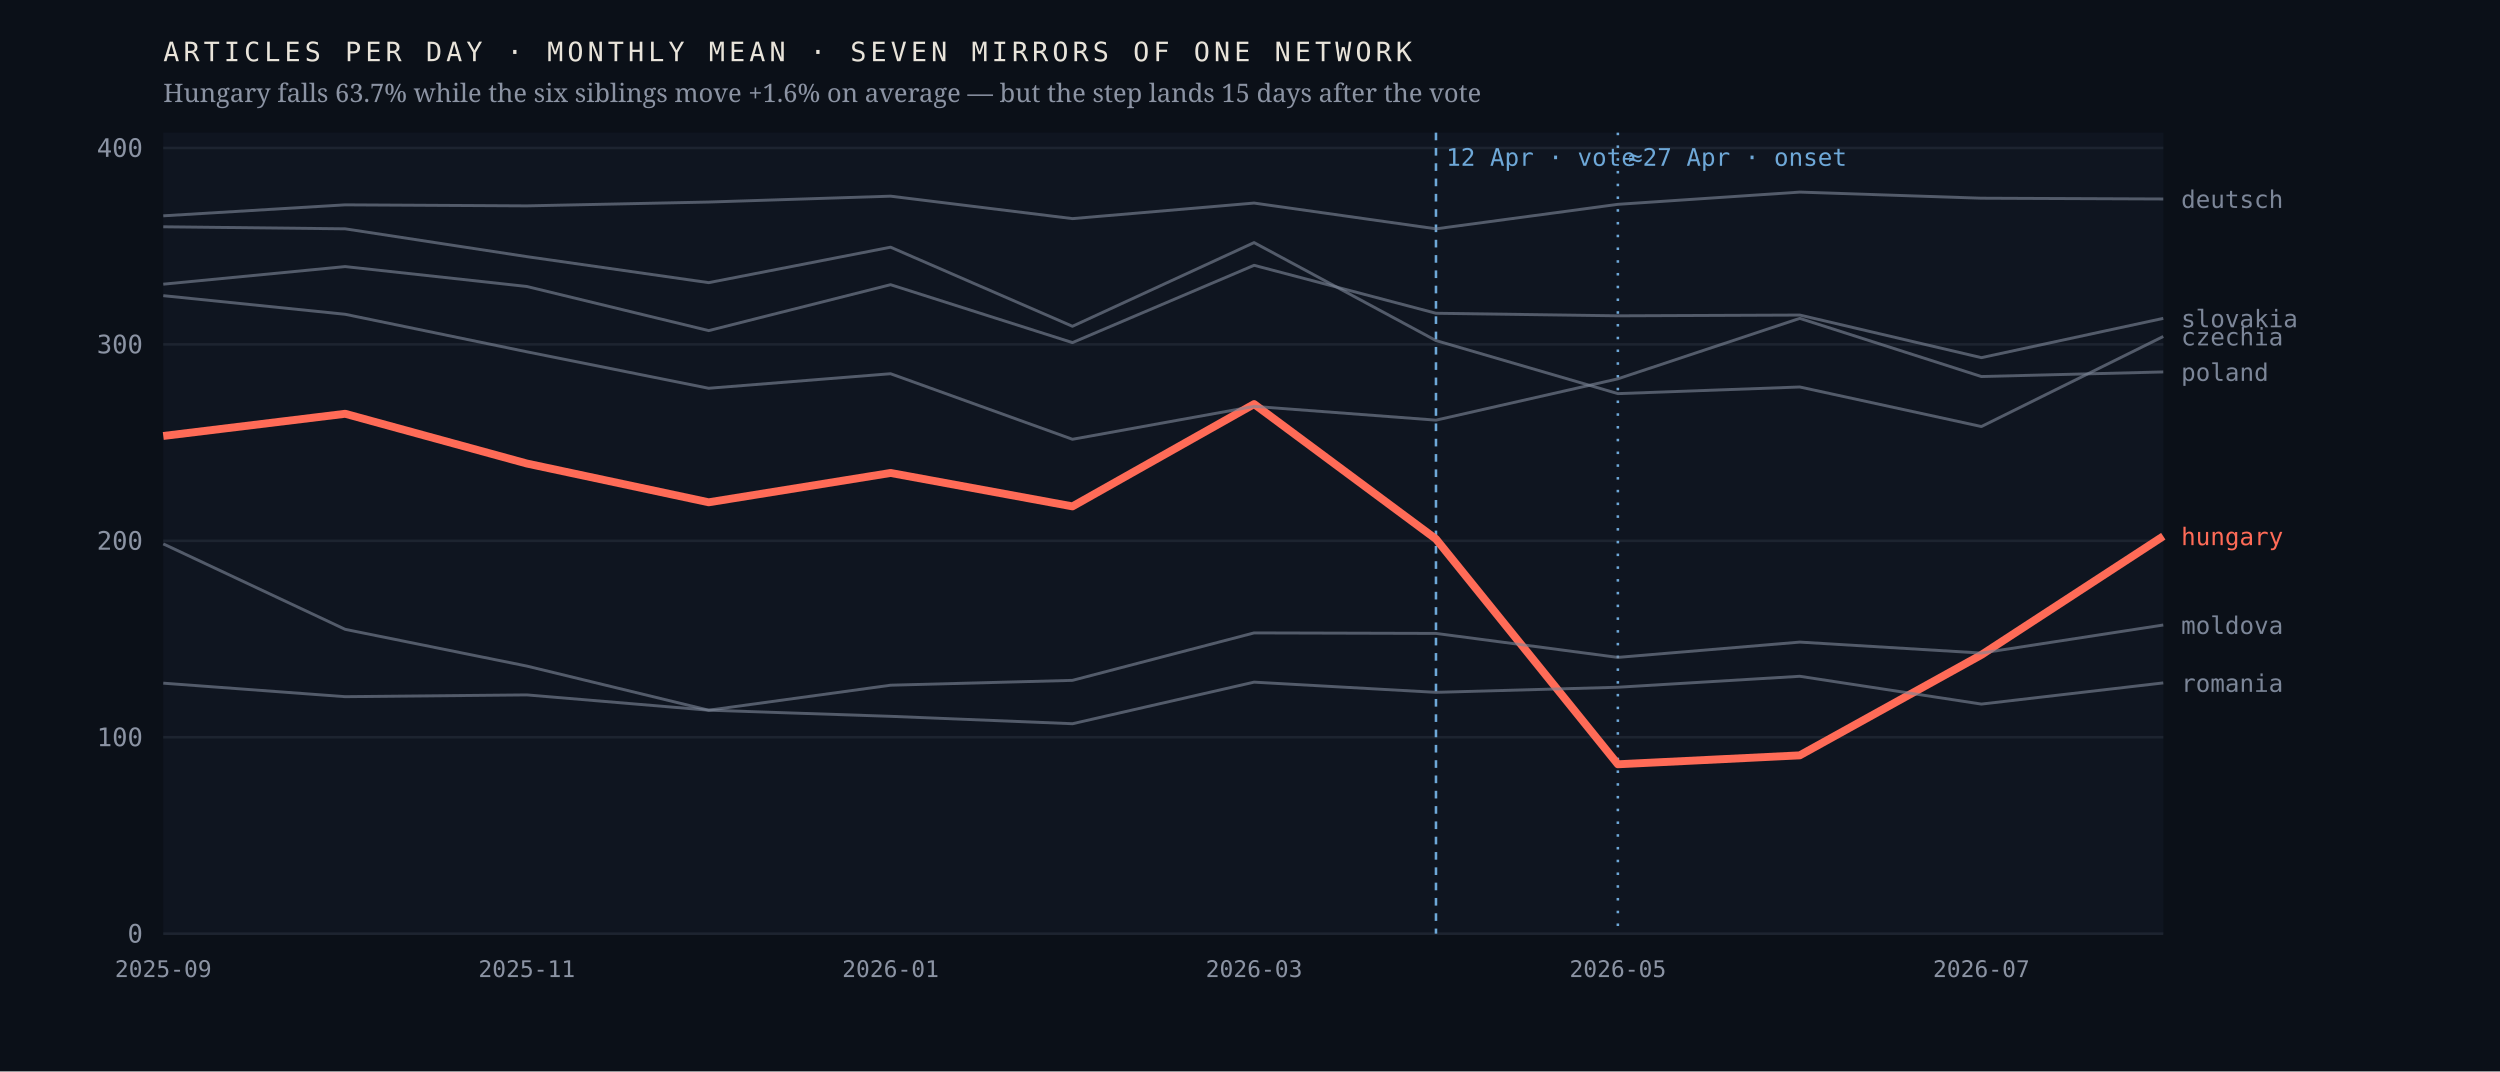
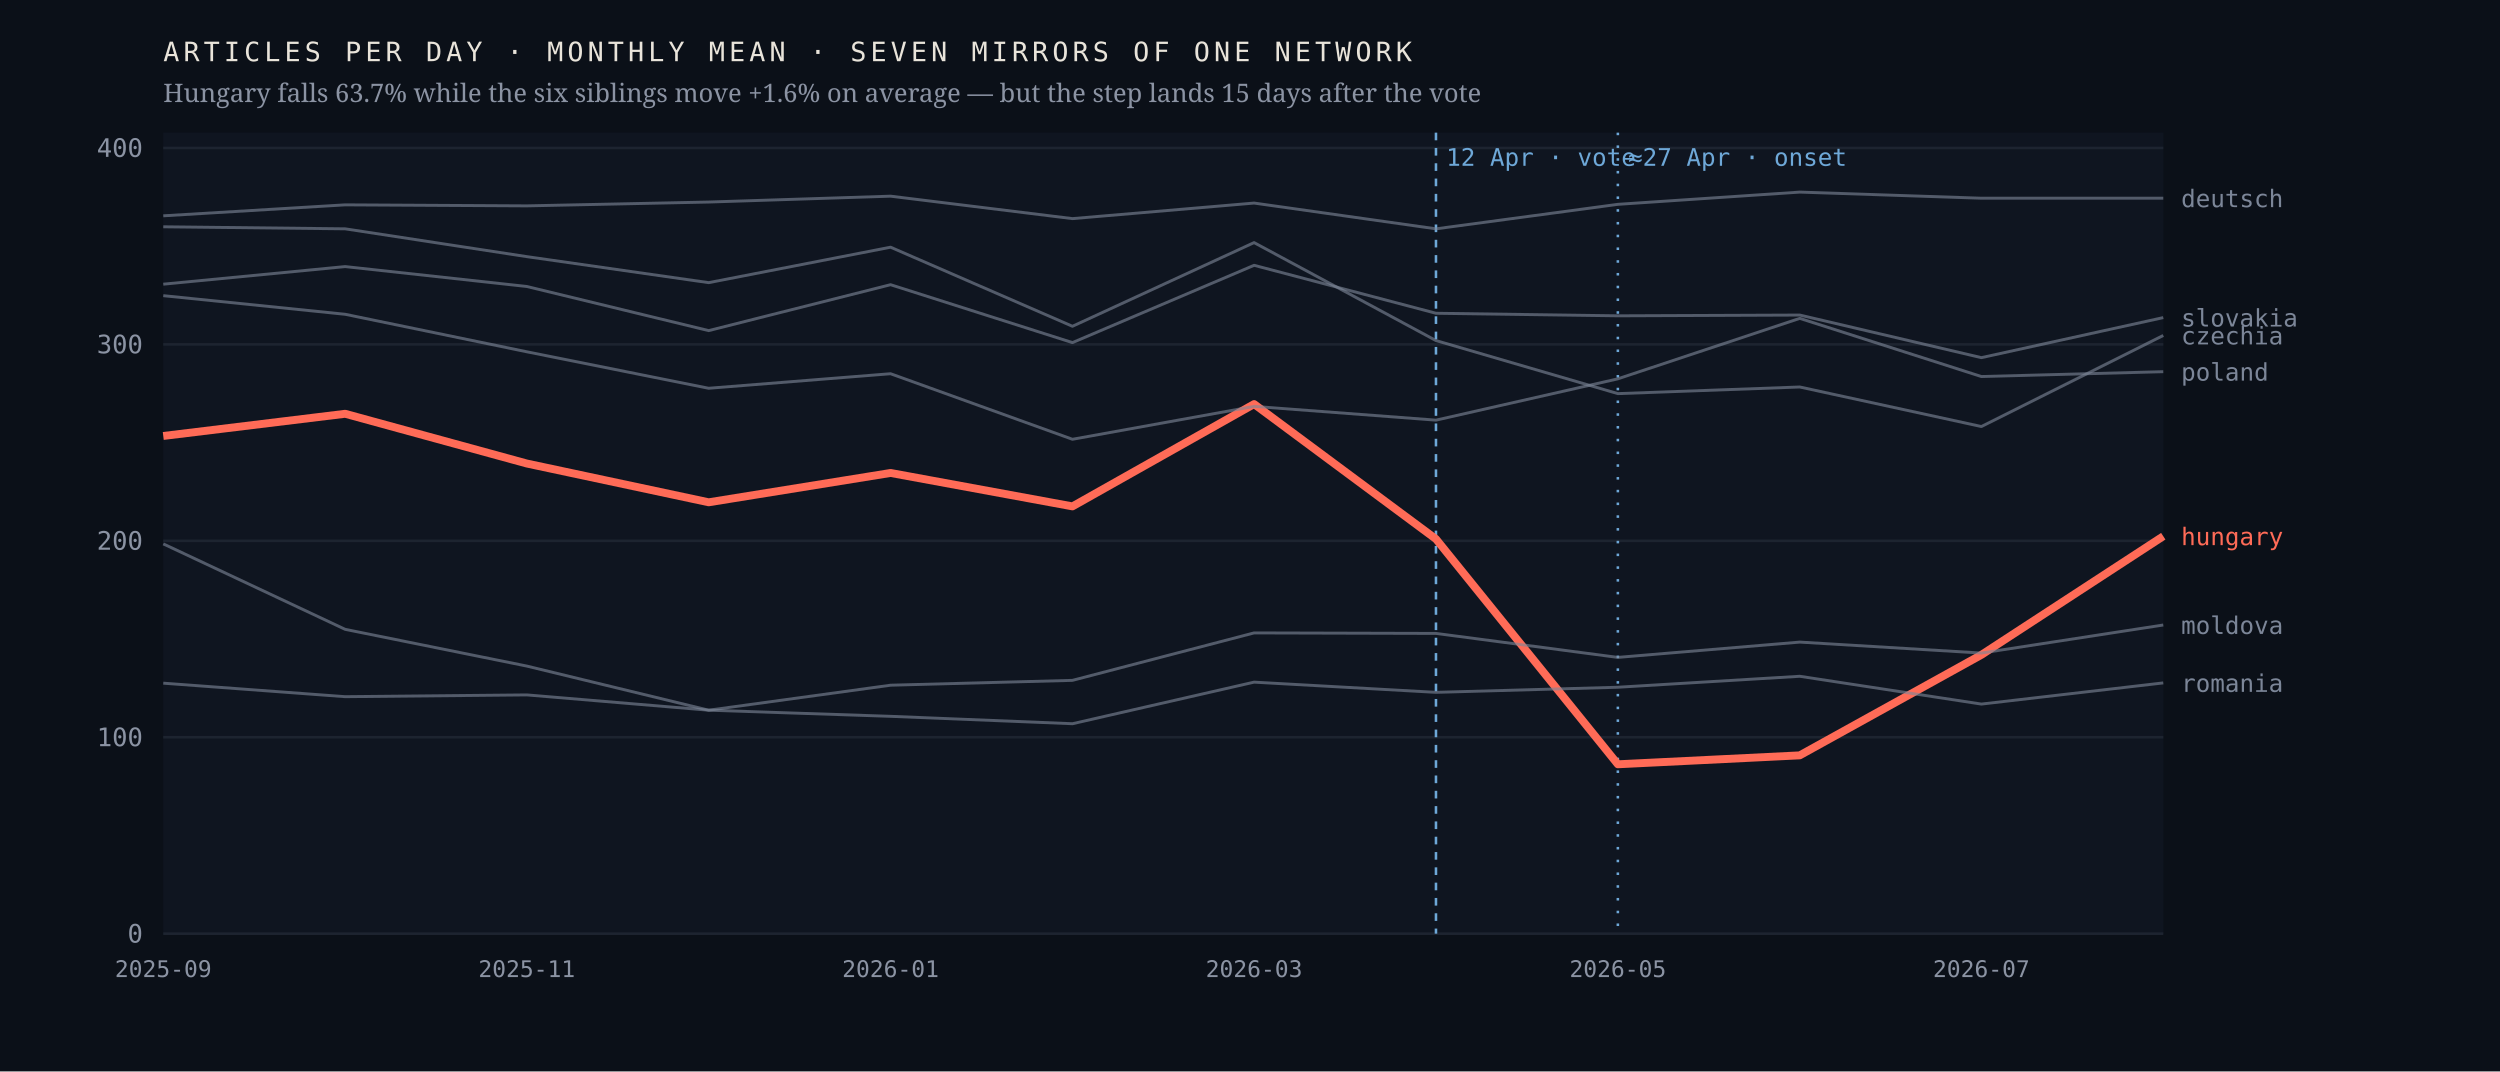
<svg xmlns="http://www.w3.org/2000/svg" viewBox="0 0 980 420" width="980" height="420" role="img" aria-label="Monthly output of seven mirrors of one network; the Hungarian line falls 63.7% after April 2026 while the six others hold roughly flat">
  <rect width="980" height="420" fill="#0b1018" />
  <rect x="64" y="52" width="784" height="314" fill="#0f1520" />
  <line x1="64" y1="366.0" x2="848" y2="366.0" stroke="#1d2430" stroke-width="1" />
  <text x="56.0" y="369.5" font-family="ui-monospace,'IBM Plex Mono',Menlo,monospace" font-size="10" font-weight="400" letter-spacing="0" fill="#8b93a3" text-anchor="end">0</text>
  <line x1="64" y1="289.0" x2="848" y2="289.0" stroke="#1d2430" stroke-width="1" />
  <text x="56.0" y="292.5" font-family="ui-monospace,'IBM Plex Mono',Menlo,monospace" font-size="10" font-weight="400" letter-spacing="0" fill="#8b93a3" text-anchor="end">100</text>
  <line x1="64" y1="212.0" x2="848" y2="212.0" stroke="#1d2430" stroke-width="1" />
  <text x="56.0" y="215.5" font-family="ui-monospace,'IBM Plex Mono',Menlo,monospace" font-size="10" font-weight="400" letter-spacing="0" fill="#8b93a3" text-anchor="end">200</text>
  <line x1="64" y1="135.0" x2="848" y2="135.0" stroke="#1d2430" stroke-width="1" />
  <text x="56.0" y="138.5" font-family="ui-monospace,'IBM Plex Mono',Menlo,monospace" font-size="10" font-weight="400" letter-spacing="0" fill="#8b93a3" text-anchor="end">300</text>
  <line x1="64" y1="58.0" x2="848" y2="58.0" stroke="#1d2430" stroke-width="1" />
  <text x="56.0" y="61.5" font-family="ui-monospace,'IBM Plex Mono',Menlo,monospace" font-size="10" font-weight="400" letter-spacing="0" fill="#8b93a3" text-anchor="end">400</text>
  <line x1="562.9" y1="52" x2="562.9" y2="366" stroke="#6ea8d8" stroke-width="1" stroke-dasharray="3 3" />
  <text x="566.9" y="65.0" font-family="ui-monospace,'IBM Plex Mono',Menlo,monospace" font-size="9.5" font-weight="400" letter-spacing="0" fill="#6ea8d8" text-anchor="start">12 Apr · vote</text>
  <line x1="634.2" y1="52" x2="634.2" y2="366" stroke="#6ea8d8" stroke-width="1" stroke-dasharray="1 4" />
  <text x="638.2" y="65.0" font-family="ui-monospace,'IBM Plex Mono',Menlo,monospace" font-size="9.5" font-weight="400" letter-spacing="0" fill="#6ea8d8" text-anchor="start">≈27 Apr · onset</text>
  <polyline points="64.0,170.9 135.3,162.2 206.5,181.7 277.8,196.9 349.1,185.4 420.4,198.5 491.6,158.4 562.9,211.3 634.2,299.6 705.5,296.1 776.7,256.7 848.0,210.2" fill="none" stroke="#ff6b57" stroke-width="3.1" stroke-opacity="1" stroke-linejoin="round" />
  <text x="855.0" y="213.7" font-family="ui-monospace,'IBM Plex Mono',Menlo,monospace" font-size="9.5" font-weight="500" letter-spacing="0" fill="#ff6b57" text-anchor="start">hungary</text>
-   <polyline points="64.0,88.9 135.3,89.7 206.5,100.6 277.8,110.8 349.1,96.9 420.4,127.9 491.6,95.1 562.9,133.5 634.2,154.3 705.5,151.7 776.7,167.2 848.0,131.9" fill="none" stroke="#7c8698" stroke-width="1.15" stroke-opacity="0.62" stroke-linejoin="round" />
-   <text x="855.0" y="135.4" font-family="ui-monospace,'IBM Plex Mono',Menlo,monospace" font-size="9.5" font-weight="400" letter-spacing="0" fill="#7c8698" text-anchor="start">czechia</text>
-   <polyline points="64.0,84.6 135.3,80.3 206.5,80.7 277.8,79.2 349.1,76.9 420.4,85.7 491.6,79.6 562.9,89.7 634.2,80.1 705.5,75.3 776.7,77.7 848.0,78.0" fill="none" stroke="#7c8698" stroke-width="1.15" stroke-opacity="0.62" stroke-linejoin="round" />
-   <text x="855.0" y="81.5" font-family="ui-monospace,'IBM Plex Mono',Menlo,monospace" font-size="9.5" font-weight="400" letter-spacing="0" fill="#7c8698" text-anchor="start">deutsch</text>
+   <polyline points="64.0,88.9 135.3,89.7 206.5,100.6 277.8,110.8 349.1,96.9 420.4,127.9 491.6,95.1 562.9,133.5 634.2,154.3 705.5,151.7 776.7,167.2 848.0,131.5" fill="none" stroke="#7c8698" stroke-width="1.15" stroke-opacity="0.62" stroke-linejoin="round" />
+   <text x="855.0" y="135.0" font-family="ui-monospace,'IBM Plex Mono',Menlo,monospace" font-size="9.5" font-weight="400" letter-spacing="0" fill="#7c8698" text-anchor="start">czechia</text>
+   <polyline points="64.0,84.6 135.3,80.3 206.5,80.7 277.8,79.2 349.1,76.9 420.4,85.7 491.6,79.6 562.9,89.7 634.2,80.1 705.5,75.3 776.7,77.7 848.0,77.7" fill="none" stroke="#7c8698" stroke-width="1.15" stroke-opacity="0.62" stroke-linejoin="round" />
+   <text x="855.0" y="81.2" font-family="ui-monospace,'IBM Plex Mono',Menlo,monospace" font-size="9.5" font-weight="400" letter-spacing="0" fill="#7c8698" text-anchor="start">deutsch</text>
  <polyline points="64.0,213.2 135.3,246.7 206.5,261.1 277.8,278.4 349.1,268.6 420.4,266.7 491.6,248.1 562.9,248.3 634.2,257.7 705.5,251.7 776.7,256.0 848.0,245.0" fill="none" stroke="#7c8698" stroke-width="1.15" stroke-opacity="0.62" stroke-linejoin="round" />
  <text x="855.0" y="248.5" font-family="ui-monospace,'IBM Plex Mono',Menlo,monospace" font-size="9.5" font-weight="400" letter-spacing="0" fill="#7c8698" text-anchor="start">moldova</text>
-   <polyline points="64.0,115.9 135.3,123.2 206.5,137.9 277.8,152.2 349.1,146.5 420.4,172.2 491.6,159.3 562.9,164.7 634.2,148.5 705.5,124.8 776.7,147.6 848.0,145.8" fill="none" stroke="#7c8698" stroke-width="1.15" stroke-opacity="0.62" stroke-linejoin="round" />
-   <text x="855.0" y="149.3" font-family="ui-monospace,'IBM Plex Mono',Menlo,monospace" font-size="9.5" font-weight="400" letter-spacing="0" fill="#7c8698" text-anchor="start">poland</text>
+   <polyline points="64.0,115.9 135.3,123.2 206.5,137.9 277.8,152.2 349.1,146.5 420.4,172.2 491.6,159.3 562.9,164.7 634.2,148.5 705.5,124.8 776.7,147.6 848.0,145.7" fill="none" stroke="#7c8698" stroke-width="1.15" stroke-opacity="0.62" stroke-linejoin="round" />
+   <text x="855.0" y="149.2" font-family="ui-monospace,'IBM Plex Mono',Menlo,monospace" font-size="9.5" font-weight="400" letter-spacing="0" fill="#7c8698" text-anchor="start">poland</text>
  <polyline points="64.0,267.8 135.3,273.1 206.5,272.4 277.8,278.4 349.1,280.8 420.4,283.7 491.6,267.4 562.9,271.4 634.2,269.4 705.5,265.1 776.7,276.0 848.0,267.7" fill="none" stroke="#7c8698" stroke-width="1.15" stroke-opacity="0.62" stroke-linejoin="round" />
  <text x="855.0" y="271.2" font-family="ui-monospace,'IBM Plex Mono',Menlo,monospace" font-size="9.5" font-weight="400" letter-spacing="0" fill="#7c8698" text-anchor="start">romania</text>
-   <polyline points="64.0,111.4 135.3,104.5 206.5,112.3 277.8,129.6 349.1,111.6 420.4,134.3 491.6,104.0 562.9,122.8 634.2,123.8 705.5,123.5 776.7,140.2 848.0,124.8" fill="none" stroke="#7c8698" stroke-width="1.15" stroke-opacity="0.62" stroke-linejoin="round" />
-   <text x="855.0" y="128.3" font-family="ui-monospace,'IBM Plex Mono',Menlo,monospace" font-size="9.5" font-weight="400" letter-spacing="0" fill="#7c8698" text-anchor="start">slovakia</text>
+   <polyline points="64.0,111.4 135.3,104.5 206.5,112.3 277.8,129.6 349.1,111.6 420.4,134.3 491.6,104.0 562.9,122.8 634.2,123.8 705.5,123.5 776.7,140.2 848.0,124.5" fill="none" stroke="#7c8698" stroke-width="1.15" stroke-opacity="0.62" stroke-linejoin="round" />
+   <text x="855.0" y="128.0" font-family="ui-monospace,'IBM Plex Mono',Menlo,monospace" font-size="9.5" font-weight="400" letter-spacing="0" fill="#7c8698" text-anchor="start">slovakia</text>
  <text x="64.0" y="383.0" font-family="ui-monospace,'IBM Plex Mono',Menlo,monospace" font-size="9" font-weight="400" letter-spacing="0" fill="#8b93a3" text-anchor="middle">2025-09</text>
  <text x="206.5" y="383.0" font-family="ui-monospace,'IBM Plex Mono',Menlo,monospace" font-size="9" font-weight="400" letter-spacing="0" fill="#8b93a3" text-anchor="middle">2025-11</text>
  <text x="349.1" y="383.0" font-family="ui-monospace,'IBM Plex Mono',Menlo,monospace" font-size="9" font-weight="400" letter-spacing="0" fill="#8b93a3" text-anchor="middle">2026-01</text>
  <text x="491.6" y="383.0" font-family="ui-monospace,'IBM Plex Mono',Menlo,monospace" font-size="9" font-weight="400" letter-spacing="0" fill="#8b93a3" text-anchor="middle">2026-03</text>
  <text x="634.2" y="383.0" font-family="ui-monospace,'IBM Plex Mono',Menlo,monospace" font-size="9" font-weight="400" letter-spacing="0" fill="#8b93a3" text-anchor="middle">2026-05</text>
  <text x="776.7" y="383.0" font-family="ui-monospace,'IBM Plex Mono',Menlo,monospace" font-size="9" font-weight="400" letter-spacing="0" fill="#8b93a3" text-anchor="middle">2026-07</text>
  <text x="64.0" y="24.0" font-family="ui-monospace,'IBM Plex Mono',Menlo,monospace" font-size="10.5" font-weight="400" letter-spacing="1.6" fill="#e9e4da" text-anchor="start">ARTICLES PER DAY · MONTHLY MEAN · SEVEN MIRRORS OF ONE NETWORK</text>
  <text x="64.0" y="40.0" font-family="'Newsreader',Georgia,serif" font-size="10" font-weight="400" letter-spacing="0" fill="#8b93a3" text-anchor="start">Hungary falls 63.7% while the six siblings move +1.6% on average — but the step lands 15 days after the vote</text>
</svg>
